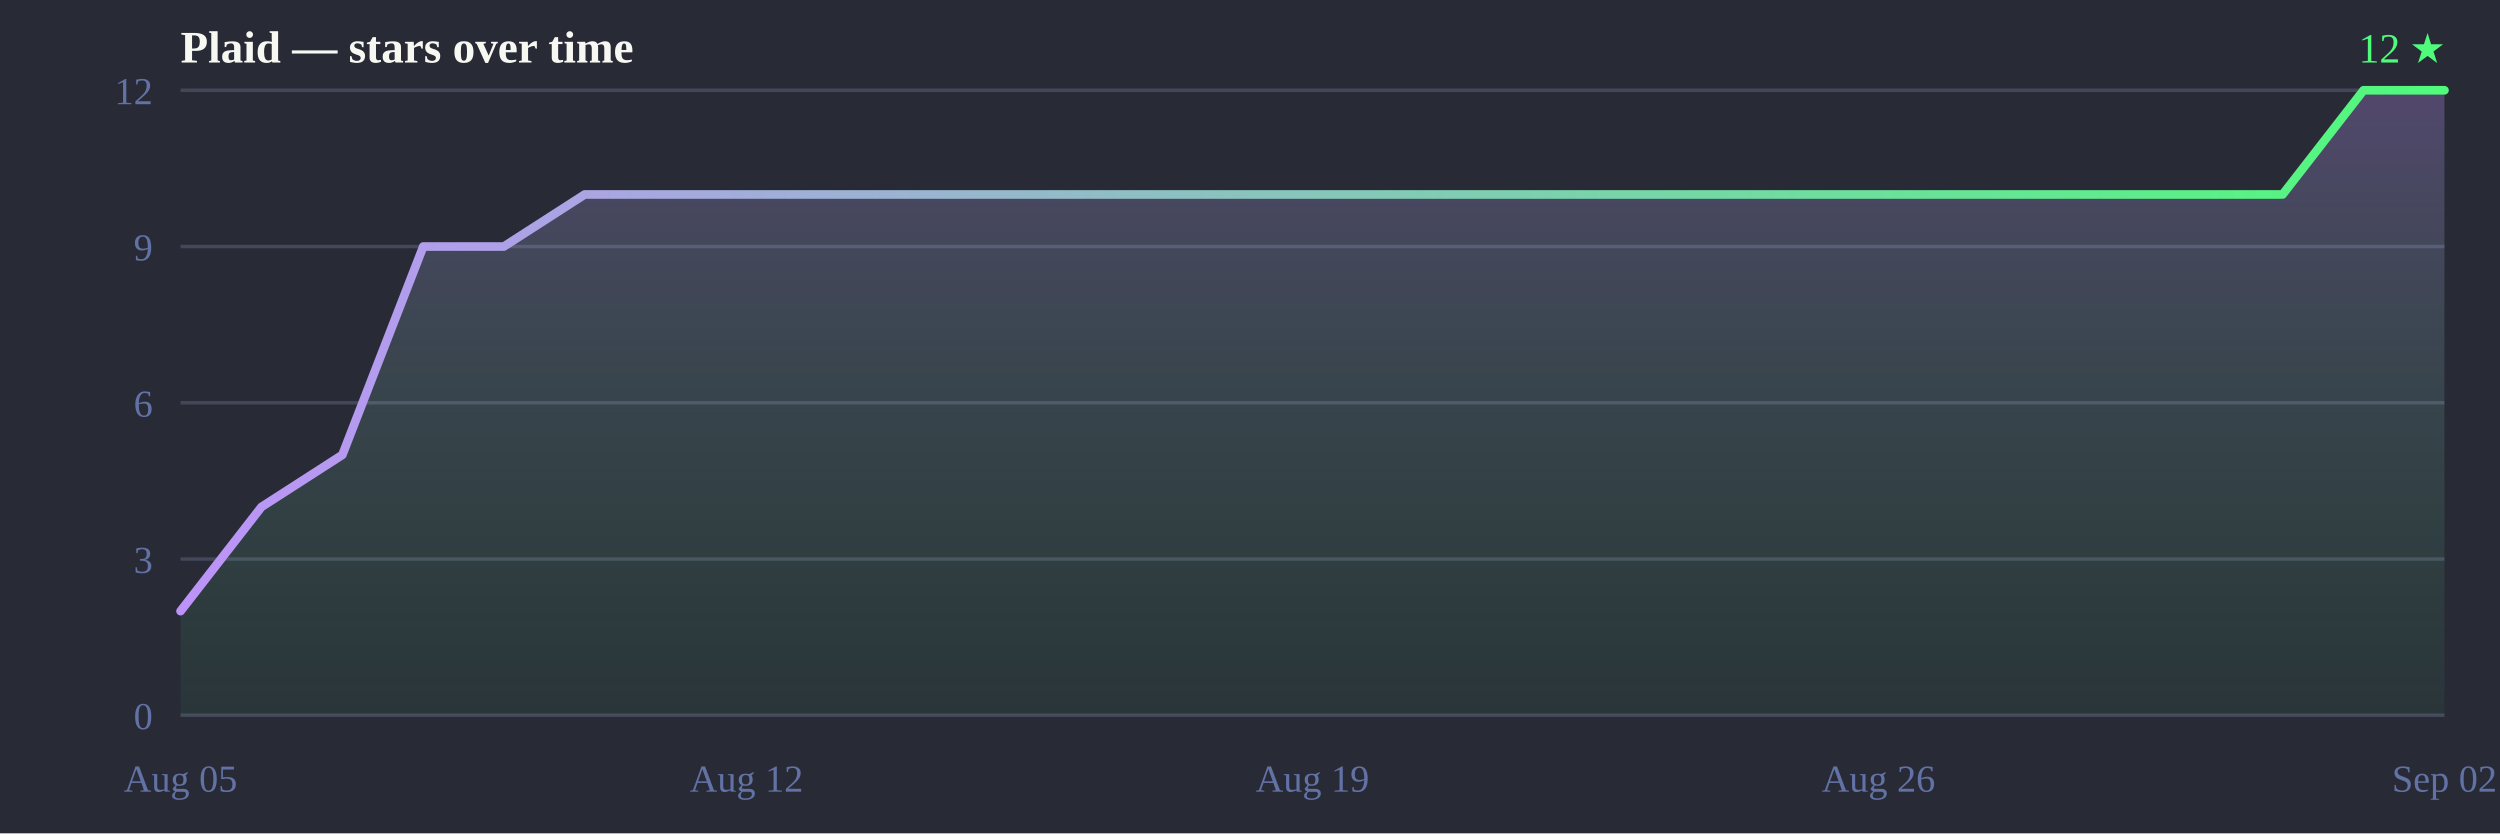
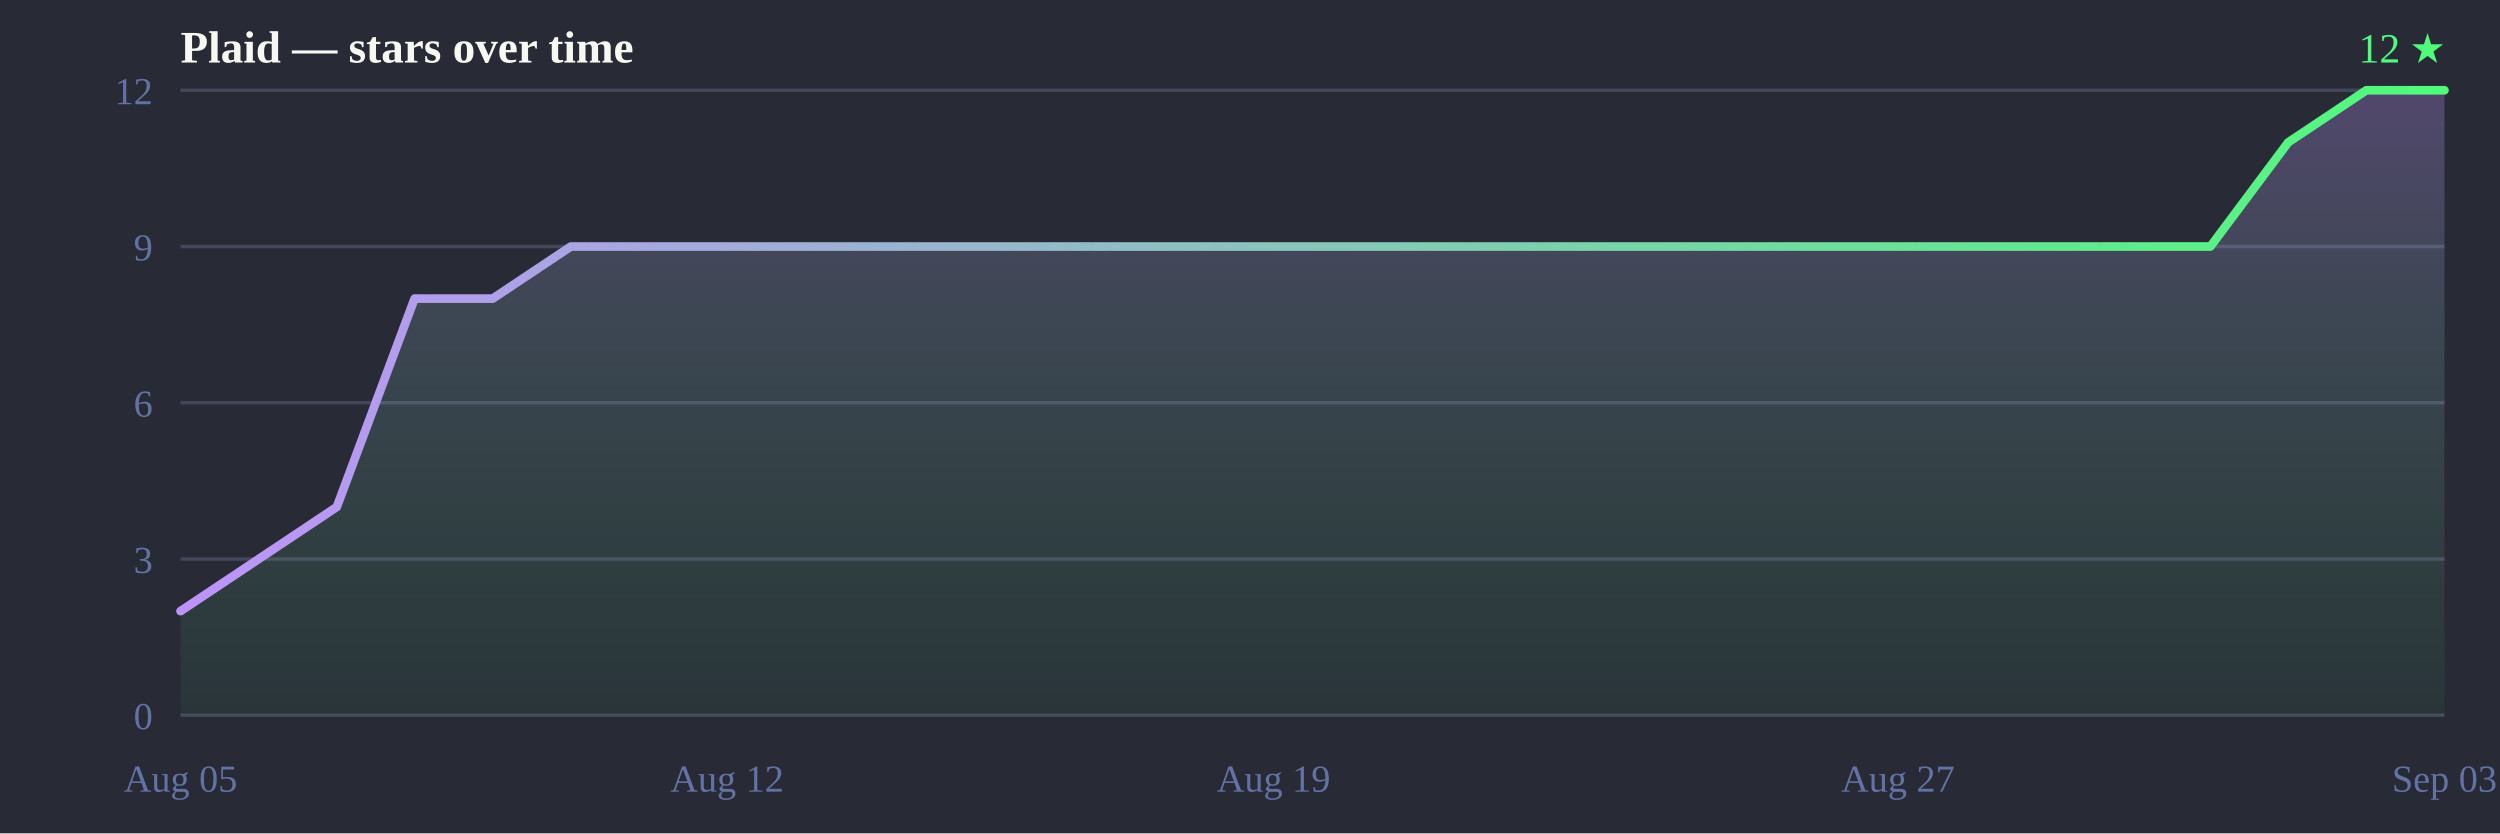
<svg xmlns="http://www.w3.org/2000/svg" width="720" height="240" viewBox="0 0 720 240">
  <defs>
    <linearGradient id="line" x1="0" y1="0" x2="1" y2="0">
      <stop offset="0%" stop-color="#bd93f9" />
      <stop offset="100%" stop-color="#50fa7b" />
    </linearGradient>
    <linearGradient id="fill" x1="0" y1="0" x2="0" y2="1">
      <stop offset="0%" stop-color="#bd93f9" stop-opacity="0.28" />
      <stop offset="100%" stop-color="#50fa7b" stop-opacity="0.05" />
    </linearGradient>
  </defs>
  <rect width="720" height="240" fill="#282a36" />
  <text x="52" y="18" font-size="13" font-weight="bold" fill="#f8f8f2">Plaid — stars over time</text>
  <text x="704" y="18" text-anchor="end" font-size="12" fill="#50fa7b">12 ★</text>
  <line x1="52" y1="206.0" x2="704" y2="206.0" stroke="#44475a" stroke-width="1" />
  <line x1="52" y1="161.0" x2="704" y2="161.0" stroke="#44475a" stroke-width="1" />
  <line x1="52" y1="116.0" x2="704" y2="116.0" stroke="#44475a" stroke-width="1" />
  <line x1="52" y1="71.0" x2="704" y2="71.0" stroke="#44475a" stroke-width="1" />
  <line x1="52" y1="26.0" x2="704" y2="26.0" stroke="#44475a" stroke-width="1" />
  <text x="44" y="210.0" text-anchor="end" font-size="11" fill="#6272a4">0</text>
  <text x="44" y="165.0" text-anchor="end" font-size="11" fill="#6272a4">3</text>
  <text x="44" y="120.0" text-anchor="end" font-size="11" fill="#6272a4">6</text>
  <text x="44" y="75.0" text-anchor="end" font-size="11" fill="#6272a4">9</text>
  <text x="44" y="30.0" text-anchor="end" font-size="11" fill="#6272a4">12</text>
  <text x="52.0" y="228" text-anchor="middle" font-size="11" fill="#6272a4">Aug 05</text>
-   <text x="215.0" y="228" text-anchor="middle" font-size="11" fill="#6272a4">Aug 12</text>
-   <text x="378.0" y="228" text-anchor="middle" font-size="11" fill="#6272a4">Aug 19</text>
-   <text x="541.0" y="228" text-anchor="middle" font-size="11" fill="#6272a4">Aug 26</text>
-   <text x="704.0" y="228" text-anchor="middle" font-size="11" fill="#6272a4">Sep 02</text>
-   <path d="M52.0,206.0 L52.0,176.0 L75.3,146.0 L98.6,131.0 L121.9,71.0 L145.1,71.0 L168.4,56.0 L191.7,56.0 L215.0,56.0 L238.3,56.0 L261.6,56.0 L284.9,56.0 L308.1,56.0 L331.4,56.0 L354.7,56.0 L378.0,56.0 L401.3,56.0 L424.6,56.0 L447.9,56.0 L471.1,56.0 L494.4,56.0 L517.7,56.0 L541.0,56.0 L564.3,56.0 L587.6,56.0 L610.9,56.0 L634.1,56.0 L657.4,56.0 L680.7,26.0 L704.0,26.0 L704.0,26.0 L704.0,206.0 Z" fill="url(#fill)" />
-   <path d="M52.0,176.0 75.3,146.0 98.6,131.0 121.9,71.0 145.1,71.0 168.4,56.0 191.7,56.0 215.0,56.0 238.3,56.0 261.6,56.0 284.9,56.0 308.1,56.0 331.4,56.0 354.7,56.0 378.0,56.0 401.3,56.0 424.6,56.0 447.9,56.0 471.1,56.0 494.4,56.0 517.7,56.0 541.0,56.0 564.3,56.0 587.6,56.0 610.9,56.0 634.1,56.0 657.4,56.0 680.7,26.0 704.0,26.0 704.0,26.0" fill="none" stroke="url(#line)" stroke-width="2.5" stroke-linejoin="round" stroke-linecap="round" />
+   <text x="209.4" y="228" text-anchor="middle" font-size="11" fill="#6272a4">Aug 12</text>
+   <text x="366.8" y="228" text-anchor="middle" font-size="11" fill="#6272a4">Aug 19</text>
+   <text x="546.6" y="228" text-anchor="middle" font-size="11" fill="#6272a4">Aug 27</text>
+   <text x="704.0" y="228" text-anchor="middle" font-size="11" fill="#6272a4">Sep 03</text>
+   <path d="M52.0,206.0 L52.0,176.0 L74.5,161.0 L97.0,146.0 L119.4,86.0 L141.9,86.0 L164.4,71.0 L186.9,71.0 L209.4,71.0 L231.9,71.0 L254.3,71.0 L276.8,71.0 L299.3,71.0 L321.8,71.0 L344.3,71.0 L366.8,71.0 L389.2,71.0 L411.7,71.0 L434.2,71.0 L456.7,71.0 L479.2,71.0 L501.7,71.0 L524.1,71.0 L546.6,71.0 L569.1,71.0 L591.6,71.0 L614.1,71.0 L636.6,71.0 L659.0,41.0 L681.5,26.0 L704.0,26.0 L704.0,26.0 L704.0,206.0 Z" fill="url(#fill)" />
+   <path d="M52.0,176.0 74.5,161.0 97.0,146.0 119.4,86.0 141.9,86.0 164.4,71.0 186.9,71.0 209.4,71.0 231.9,71.0 254.3,71.0 276.8,71.0 299.3,71.0 321.8,71.0 344.3,71.0 366.8,71.0 389.2,71.0 411.7,71.0 434.2,71.0 456.7,71.0 479.2,71.0 501.7,71.0 524.1,71.0 546.6,71.0 569.1,71.0 591.6,71.0 614.1,71.0 636.6,71.0 659.0,41.0 681.5,26.0 704.0,26.0 704.0,26.0" fill="none" stroke="url(#line)" stroke-width="2.5" stroke-linejoin="round" stroke-linecap="round" />
</svg>
